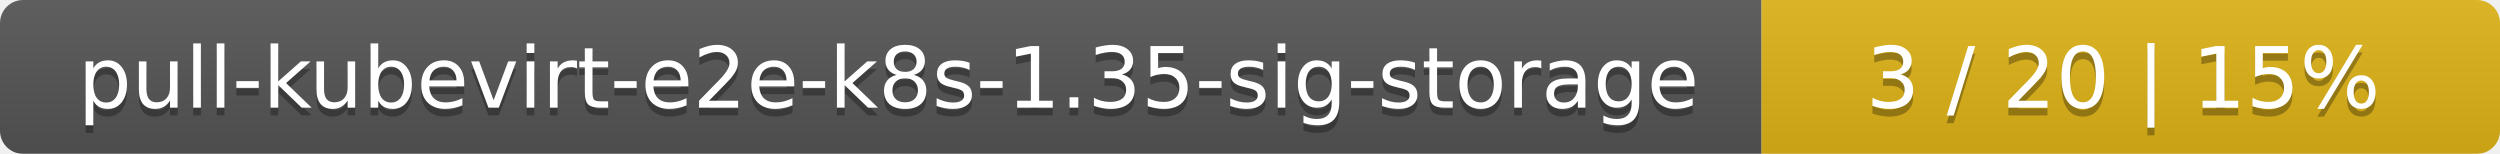
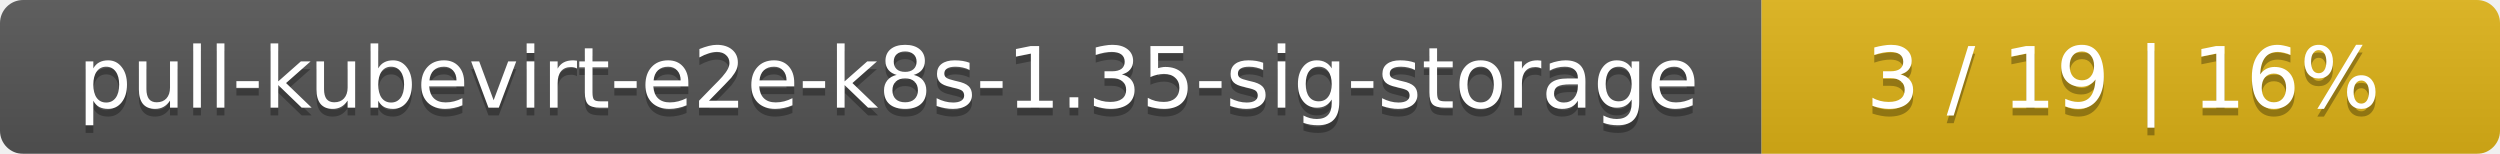
<svg xmlns="http://www.w3.org/2000/svg" width="325" height="20">
  <linearGradient id="smooth" x2="0" y2="100%">
    <stop offset="0" stop-color="#bbb" stop-opacity=".1" />
    <stop offset="1" stop-opacity=".1" />
  </linearGradient>
  <mask id="round">
    <rect width="325" height="20" rx="3" fill="#fff" />
  </mask>
  <g mask="url(#round)">
    <rect width="229" height="20" fill="#555" />
    <rect x="229" width="96" height="20" fill="#dfb317" />
    <rect width="325" height="20" fill="url(#smooth)" />
  </g>
  <g fill="#fff" text-anchor="middle" font-family="DejaVu Sans,Verdana,Geneva,sans-serif" font-size="11">
    <text x="115.5" y="15" fill="#010101" fill-opacity=".3">pull-kubevirt-e2e-k8s-1.35-sig-storage</text>
    <text x="115.5" y="14">pull-kubevirt-e2e-k8s-1.35-sig-storage</text>
-     <text x="276" y="15" fill="#010101" fill-opacity=".3">3 / 20    |    15%</text>
-     <text x="276" y="14">3 / 20    |    15%</text>
+     <text x="276" y="15" fill="#010101" fill-opacity=".3">3 / 19    |    16%</text>
+     <text x="276" y="14">3 / 19    |    16%</text>
  </g>
</svg>
